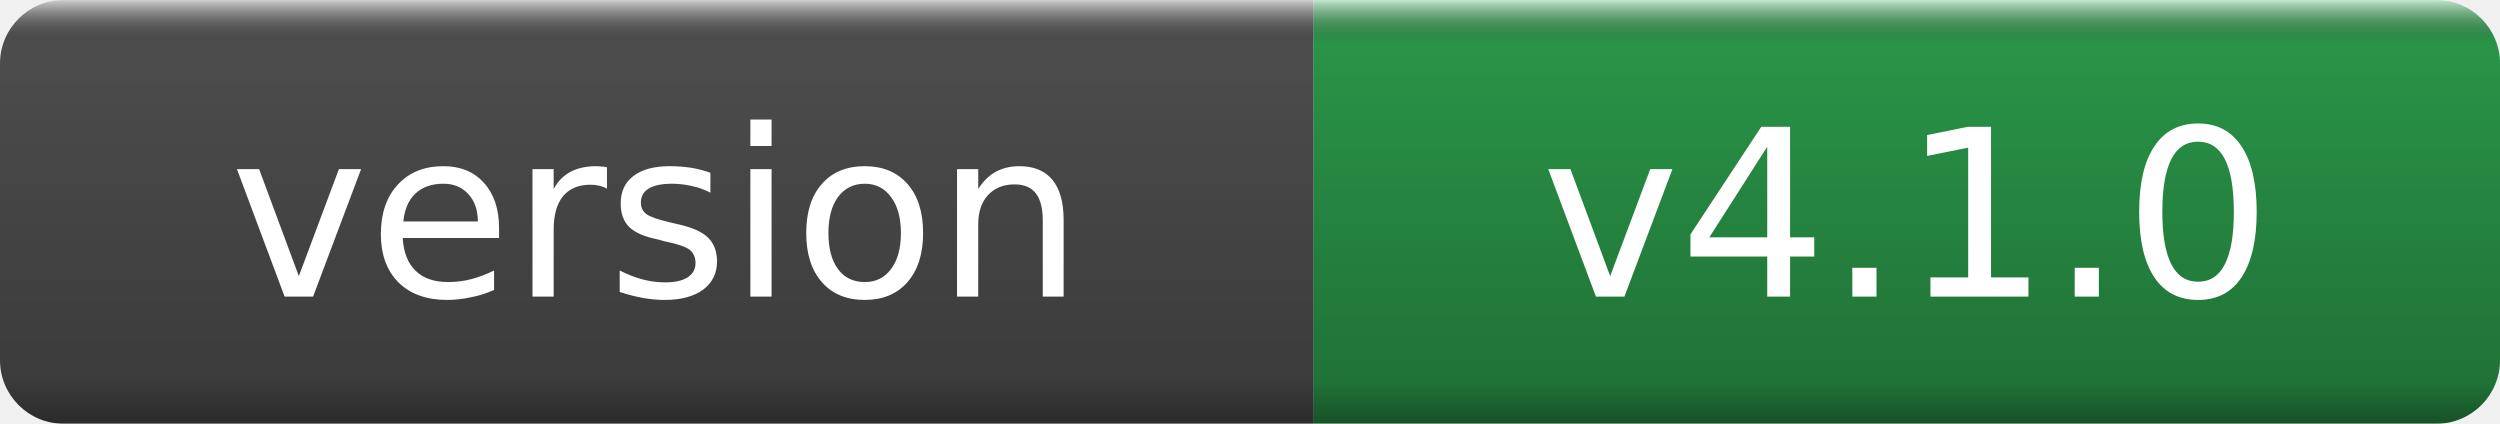
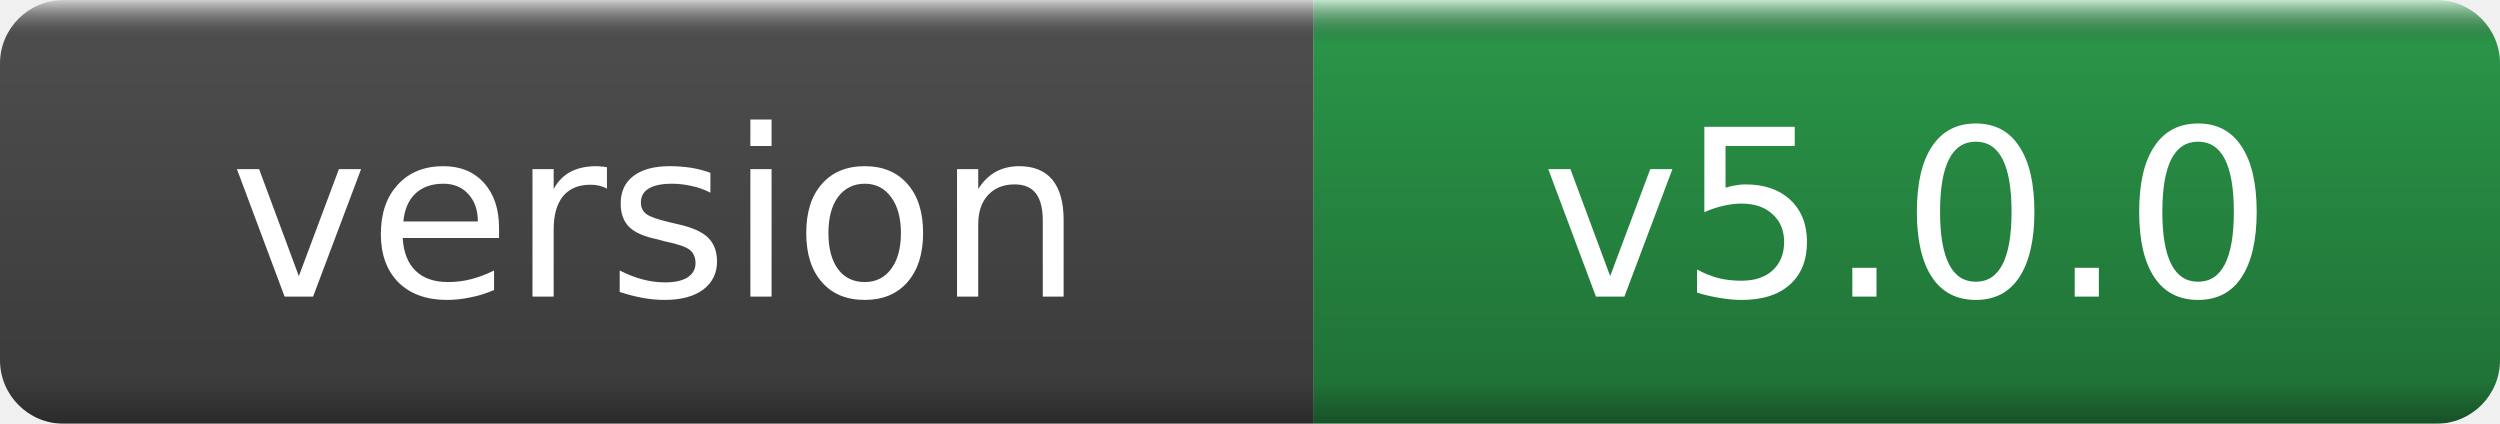
- <svg xmlns="http://www.w3.org/2000/svg" width="118" height="20" role="img" aria-label="version: v4.1.0">
+ <svg xmlns="http://www.w3.org/2000/svg" width="118" height="20" role="img" aria-label="version: v5.0.0">
  <linearGradient id="g" x2="0" y2="100%">
    <stop offset="0" stop-color="#fff" stop-opacity=".7" />
    <stop offset=".1" stop-opacity=".1" />
    <stop offset=".9" stop-opacity=".3" />
    <stop offset="1" stop-opacity=".5" />
  </linearGradient>
  <mask id="m">
    <rect width="118" height="20" rx="3" fill="#fff" />
  </mask>
  <g mask="url(#m)">
    <rect width="62" height="20" fill="#555" />
    <rect x="62" width="56" height="20" fill="#2ea44f" />
    <rect width="118" height="20" fill="url(#g)" />
  </g>
  <g fill="#fff" text-anchor="middle" font-family="DejaVu Sans,Verdana,Geneva,sans-serif" font-size="11">
    <text x="31.0" y="14">version</text>
-     <text x="90.0" y="14">v4.1.0</text>
+     <text x="90.0" y="14">v5.0.0</text>
  </g>
</svg>
